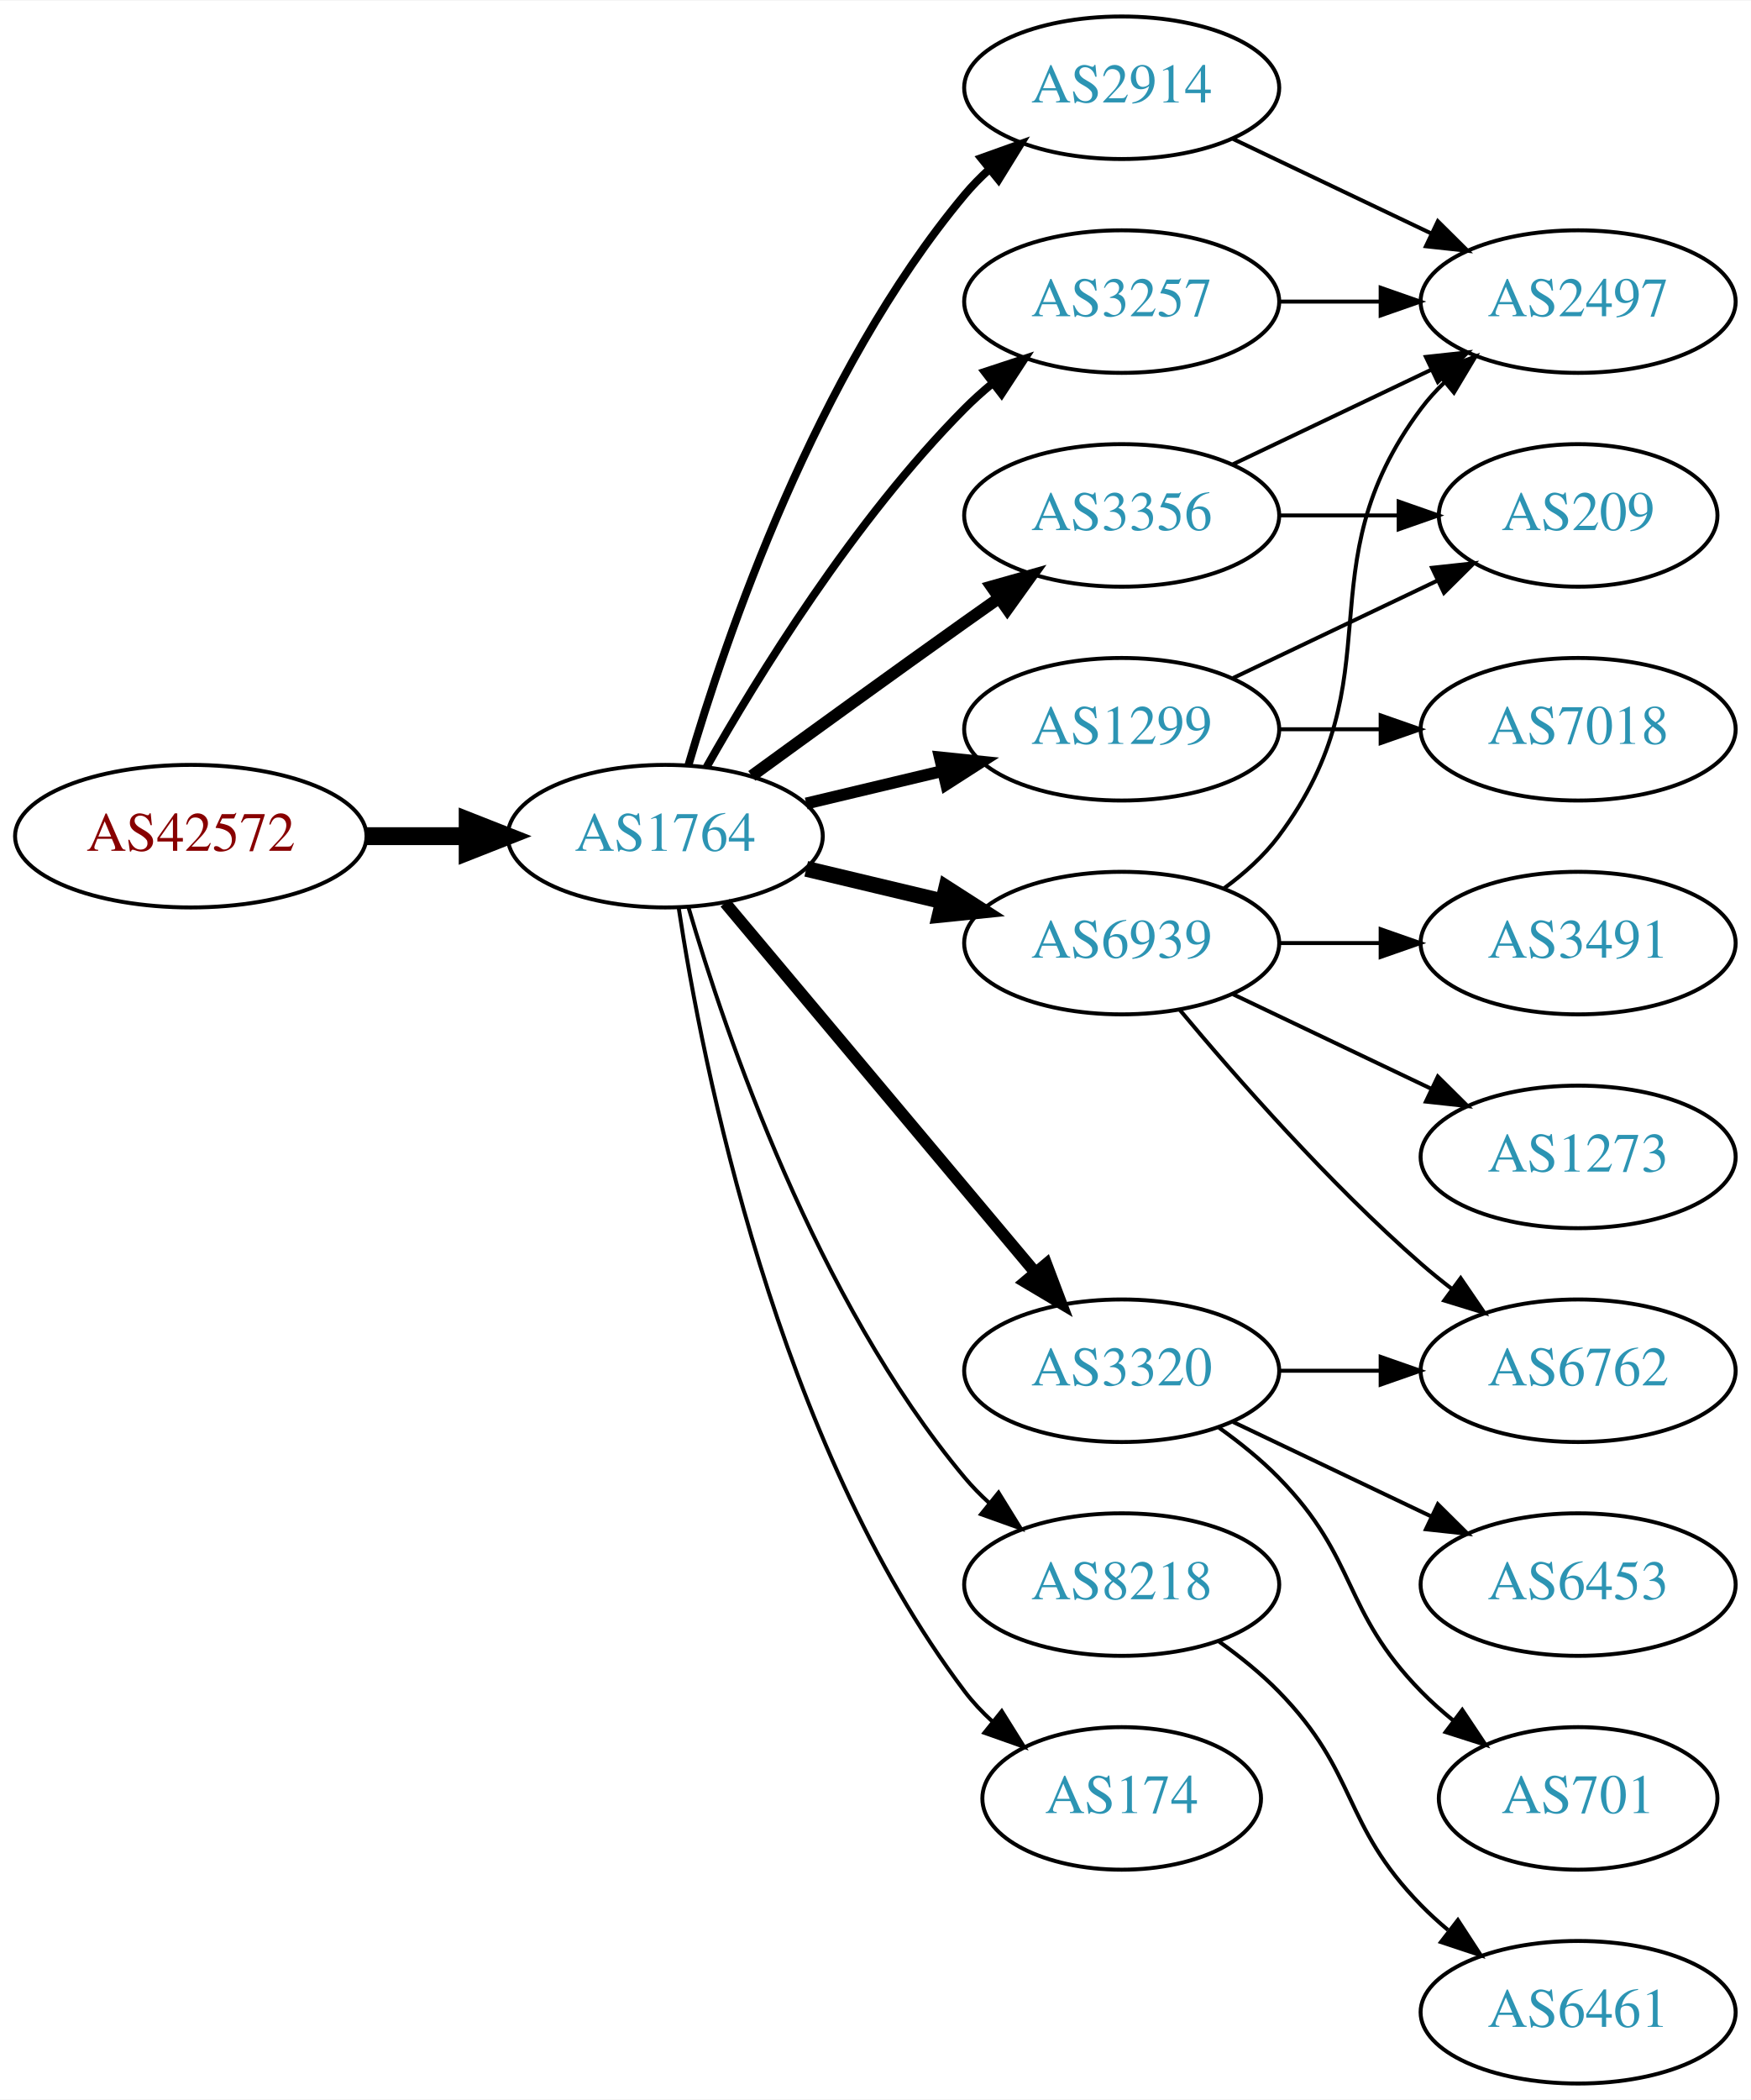
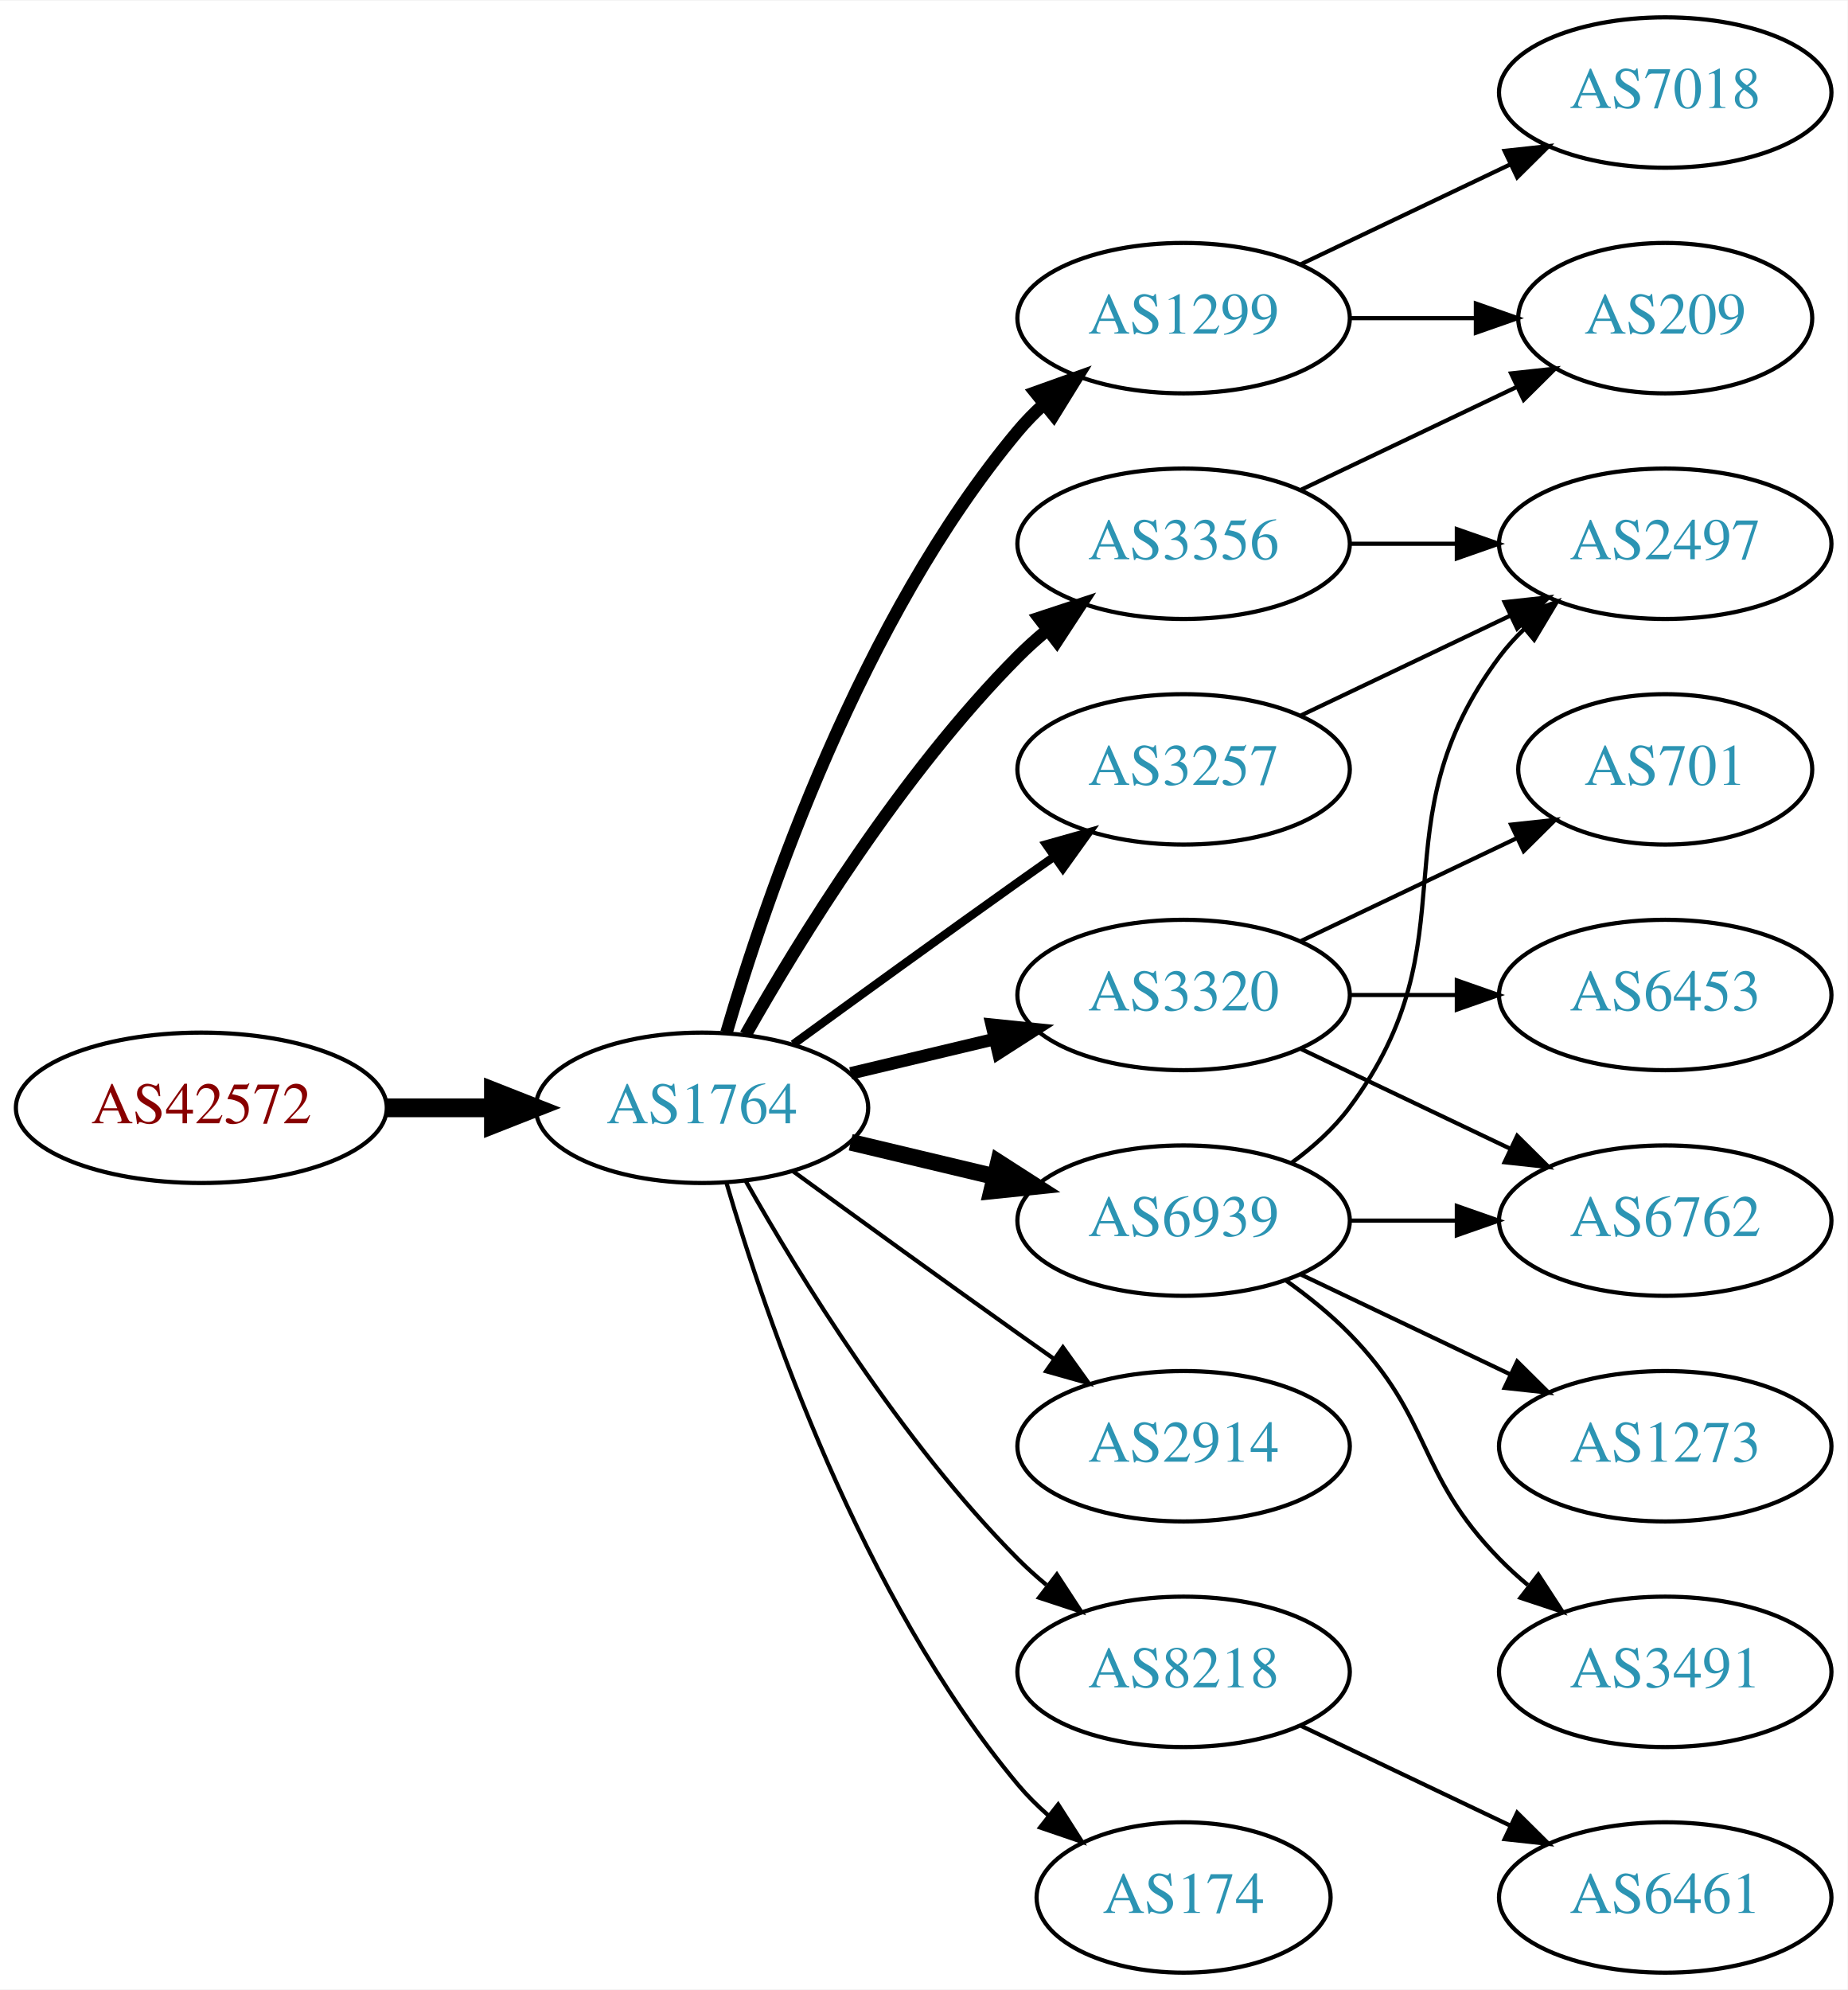
- <svg xmlns="http://www.w3.org/2000/svg" xmlns:xlink="http://www.w3.org/1999/xlink" width="442pt" height="530pt" viewBox="0.00 0.00 442.27 530.00">
-   <g id="graph0" class="graph" transform="scale(1 1) rotate(0) translate(4 526)">
-     <polygon fill="white" stroke="none" points="-4,4 -4,-526 438.271,-526 438.271,4 -4,4" />
+ <svg xmlns="http://www.w3.org/2000/svg" xmlns:xlink="http://www.w3.org/1999/xlink" width="442pt" height="476pt" viewBox="0.00 0.00 442.27 476.00">
+   <g id="graph0" class="graph" transform="scale(1 1) rotate(0) translate(4 472)">
+     <polygon fill="white" stroke="none" points="-4,4 -4,-472 438.271,-472 438.271,4 -4,4" />
    <g id="node1" class="node">
      <g id="a_node1">
        <a xlink:href="/asn/42572" xlink:title="AS42572 ~ abaton EDV-Dienstleistungs GmbH [AT]">
-           <ellipse fill="#ffffff" stroke="black" cx="44.196" cy="-315" rx="44.393" ry="18" />
-           <text text-anchor="middle" x="44.196" y="-311.3" font-family="Times,serif" font-size="14.00" fill="#880000">AS42572</text>
+           <ellipse fill="#ffffff" stroke="black" cx="44.196" cy="-207" rx="44.393" ry="18" />
+           <text text-anchor="middle" x="44.196" y="-203.3" font-family="Times,serif" font-size="14.00" fill="#880000">AS42572</text>
        </a>
      </g>
    </g>
    <g id="node2" class="node">
      <g id="a_node2">
        <a xlink:href="/asn/1764" xlink:title="AS1764 ~ NEXTLAYER-AS [AT]">
-           <ellipse fill="#ffffff" stroke="black" cx="164.039" cy="-315" rx="39.794" ry="18" />
-           <text text-anchor="middle" x="164.039" y="-311.3" font-family="Times,serif" font-size="14.00" fill="#2c94b3">AS1764</text>
+           <ellipse fill="#ffffff" stroke="black" cx="164.039" cy="-207" rx="39.794" ry="18" />
+           <text text-anchor="middle" x="164.039" y="-203.3" font-family="Times,serif" font-size="14.00" fill="#2c94b3">AS1764</text>
        </a>
      </g>
    </g>
    <g id="edge1" class="edge">
-       <path fill="none" stroke="black" stroke-width="4.5" d="M88.407,-315C96.72,-315 105.482,-315 113.965,-315" />
-       <polygon fill="black" stroke="black" stroke-width="4.5" points="114.123,-318.938 124.123,-315 114.123,-311.063 114.123,-318.938" />
+       <path fill="none" stroke="black" stroke-width="4.5" d="M88.407,-207C96.72,-207 105.482,-207 113.965,-207" />
+       <polygon fill="black" stroke="black" stroke-width="4.5" points="114.123,-210.938 124.123,-207 114.123,-203.063 114.123,-210.938" />
    </g>
    <g id="node3" class="node">
      <g id="a_node3">
-         <a xlink:href="/asn/6939" xlink:title="AS6939 ~ Hurricane Electric LLC [US]">
-           <ellipse fill="#ffffff" stroke="black" cx="279.332" cy="-288" rx="39.794" ry="18" />
-           <text text-anchor="middle" x="279.332" y="-284.3" font-family="Times,serif" font-size="14.00" fill="#2c94b3">AS6939</text>
+         <a xlink:href="/asn/1299" xlink:title="AS1299 ~ Telia Carrier [EU]">
+           <ellipse fill="#ffffff" stroke="black" cx="279.332" cy="-396" rx="39.794" ry="18" />
+           <text text-anchor="middle" x="279.332" y="-392.3" font-family="Times,serif" font-size="14.00" fill="#2c94b3">AS1299</text>
        </a>
      </g>
    </g>
    <g id="edge2" class="edge">
-       <path fill="none" stroke="black" stroke-width="4" d="M199.646,-306.752C210.517,-304.162 222.671,-301.265 234.114,-298.538" />
-       <polygon fill="black" stroke="black" stroke-width="4" points="235.02,-301.92 243.936,-296.197 233.397,-295.111 235.02,-301.92" />
+       <path fill="none" stroke="black" stroke-width="3" d="M169.913,-225.002C179.227,-256.844 202.043,-323.981 239.685,-369 241.555,-371.237 243.654,-373.374 245.88,-375.396" />
+       <polygon fill="black" stroke="black" stroke-width="3" points="243.823,-378.234 253.799,-381.804 248.227,-372.793 243.823,-378.234" />
    </g>
    <g id="node4" class="node">
      <g id="a_node4">
        <a xlink:href="/asn/3356" xlink:title="AS3356 ~ Level 3 Parent, LLC [US]">
-           <ellipse fill="#ffffff" stroke="black" cx="279.332" cy="-396" rx="39.794" ry="18" />
-           <text text-anchor="middle" x="279.332" y="-392.3" font-family="Times,serif" font-size="14.00" fill="#2c94b3">AS3356</text>
+           <ellipse fill="#ffffff" stroke="black" cx="279.332" cy="-342" rx="39.794" ry="18" />
+           <text text-anchor="middle" x="279.332" y="-338.3" font-family="Times,serif" font-size="14.00" fill="#2c94b3">AS3356</text>
        </a>
      </g>
    </g>
    <g id="edge3" class="edge">
-       <path fill="none" stroke="black" stroke-width="3" d="M185.887,-330.222C200.821,-341.091 221.435,-356.025 239.685,-369 242.506,-371.005 245.449,-373.085 248.397,-375.159" />
-       <polygon fill="black" stroke="black" stroke-width="3" points="246.424,-378.05 256.621,-380.926 250.443,-372.319 246.424,-378.05" />
+       <path fill="none" stroke="black" stroke-width="3" d="M174.498,-224.49C187.28,-247.096 211.712,-286.886 239.685,-315 241.796,-317.121 244.092,-319.188 246.477,-321.171" />
+       <polygon fill="black" stroke="black" stroke-width="3" points="244.73,-324.242 254.793,-327.556 248.993,-318.69 244.73,-324.242" />
    </g>
    <g id="node5" class="node">
      <g id="a_node5">
        <a xlink:href="/asn/3320" xlink:title="AS3320 ~ DTAG [DE]">
-           <ellipse fill="#ffffff" stroke="black" cx="279.332" cy="-180" rx="39.794" ry="18" />
-           <text text-anchor="middle" x="279.332" y="-176.3" font-family="Times,serif" font-size="14.00" fill="#2c94b3">AS3320</text>
+           <ellipse fill="#ffffff" stroke="black" cx="279.332" cy="-234" rx="39.794" ry="18" />
+           <text text-anchor="middle" x="279.332" y="-230.3" font-family="Times,serif" font-size="14.00" fill="#2c94b3">AS3320</text>
        </a>
      </g>
    </g>
    <g id="edge4" class="edge">
-       <path fill="none" stroke="black" stroke-width="3" d="M179.158,-298.175C198.833,-274.731 234.637,-232.066 257.415,-204.924" />
-       <polygon fill="black" stroke="black" stroke-width="3" points="260.287,-206.947 264.034,-197.037 254.925,-202.447 260.287,-206.947" />
+       <path fill="none" stroke="black" stroke-width="3" d="M199.646,-215.248C210.517,-217.838 222.671,-220.735 234.114,-223.462" />
+       <polygon fill="black" stroke="black" stroke-width="3" points="233.397,-226.889 243.936,-225.803 235.02,-220.08 233.397,-226.889" />
    </g>
    <g id="node6" class="node">
      <g id="a_node6">
-         <a xlink:href="/asn/2914" xlink:title="AS2914 ~ NTT America, Inc. [US]">
-           <ellipse fill="#ffffff" stroke="black" cx="279.332" cy="-504" rx="39.794" ry="18" />
-           <text text-anchor="middle" x="279.332" y="-500.3" font-family="Times,serif" font-size="14.00" fill="#2c94b3">AS2914</text>
+         <a xlink:href="/asn/3257" xlink:title="AS3257 ~ GTT [DE]">
+           <ellipse fill="#ffffff" stroke="black" cx="279.332" cy="-288" rx="39.794" ry="18" />
+           <text text-anchor="middle" x="279.332" y="-284.3" font-family="Times,serif" font-size="14.00" fill="#2c94b3">AS3257</text>
        </a>
      </g>
    </g>
    <g id="edge5" class="edge">
-       <path fill="none" stroke="black" stroke-width="2" d="M169.913,-333.002C179.227,-364.844 202.043,-431.981 239.685,-477 241.555,-479.237 243.654,-481.374 245.88,-483.396" />
-       <polygon fill="black" stroke="black" stroke-width="2" points="243.823,-486.234 253.799,-489.804 248.227,-480.793 243.823,-486.234" />
+       <path fill="none" stroke="black" stroke-width="2" d="M185.887,-222.222C200.821,-233.091 221.435,-248.025 239.685,-261 242.506,-263.005 245.449,-265.085 248.397,-267.159" />
+       <polygon fill="black" stroke="black" stroke-width="2" points="246.424,-270.05 256.621,-272.926 250.443,-264.319 246.424,-270.05" />
    </g>
    <g id="node7" class="node">
      <g id="a_node7">
-         <a xlink:href="/asn/8218" xlink:title="AS8218 ~ legacy Neotelecoms [FR]">
-           <ellipse fill="#ffffff" stroke="black" cx="279.332" cy="-126" rx="39.794" ry="18" />
-           <text text-anchor="middle" x="279.332" y="-122.3" font-family="Times,serif" font-size="14.00" fill="#2c94b3">AS8218</text>
+         <a xlink:href="/asn/6939" xlink:title="AS6939 ~ Hurricane Electric LLC [US]">
+           <ellipse fill="#ffffff" stroke="black" cx="279.332" cy="-180" rx="39.794" ry="18" />
+           <text text-anchor="middle" x="279.332" y="-176.3" font-family="Times,serif" font-size="14.00" fill="#2c94b3">AS6939</text>
        </a>
      </g>
    </g>
    <g id="edge6" class="edge">
-       <path fill="none" stroke="black" d="M169.913,-296.998C179.227,-265.156 202.043,-198.019 239.685,-153 241.555,-150.763 243.654,-148.626 245.88,-146.604" />
-       <polygon fill="black" stroke="black" points="248.227,-149.207 253.799,-140.196 243.823,-143.766 248.227,-149.207" />
+       <path fill="none" stroke="black" stroke-width="4" d="M199.646,-198.752C210.517,-196.162 222.671,-193.265 234.114,-190.538" />
+       <polygon fill="black" stroke="black" stroke-width="4" points="235.02,-193.92 243.936,-188.197 233.397,-187.111 235.02,-193.92" />
    </g>
    <g id="node8" class="node">
      <g id="a_node8">
-         <a xlink:href="/asn/1299" xlink:title="AS1299 ~ Telia Carrier [EU]">
-           <ellipse fill="#ffffff" stroke="black" cx="279.332" cy="-342" rx="39.794" ry="18" />
-           <text text-anchor="middle" x="279.332" y="-338.3" font-family="Times,serif" font-size="14.00" fill="#2c94b3">AS1299</text>
+         <a xlink:href="/asn/2914" xlink:title="AS2914 ~ NTT America, Inc. [US]">
+           <ellipse fill="#ffffff" stroke="black" cx="279.332" cy="-126" rx="39.794" ry="18" />
+           <text text-anchor="middle" x="279.332" y="-122.3" font-family="Times,serif" font-size="14.00" fill="#2c94b3">AS2914</text>
        </a>
      </g>
    </g>
    <g id="edge7" class="edge">
-       <path fill="none" stroke="black" stroke-width="3" d="M199.646,-323.248C210.517,-325.838 222.671,-328.735 234.114,-331.462" />
-       <polygon fill="black" stroke="black" stroke-width="3" points="233.397,-334.889 243.936,-333.803 235.02,-328.08 233.397,-334.889" />
+       <path fill="none" stroke="black" d="M185.887,-191.778C200.821,-180.909 221.435,-165.975 239.685,-153 242.506,-150.995 245.449,-148.915 248.397,-146.841" />
+       <polygon fill="black" stroke="black" points="250.443,-149.681 256.621,-141.074 246.424,-143.95 250.443,-149.681" />
    </g>
    <g id="node9" class="node">
      <g id="a_node9">
-         <a xlink:href="/asn/174" xlink:title="AS174 ~ Cogent Communications [US]">
-           <ellipse fill="#ffffff" stroke="black" cx="279.332" cy="-72" rx="35.194" ry="18" />
-           <text text-anchor="middle" x="279.332" y="-68.3" font-family="Times,serif" font-size="14.00" fill="#2c94b3">AS174</text>
+         <a xlink:href="/asn/8218" xlink:title="AS8218 ~ legacy Neotelecoms [FR]">
+           <ellipse fill="#ffffff" stroke="black" cx="279.332" cy="-72" rx="39.794" ry="18" />
+           <text text-anchor="middle" x="279.332" y="-68.3" font-family="Times,serif" font-size="14.00" fill="#2c94b3">AS8218</text>
        </a>
      </g>
    </g>
    <g id="edge8" class="edge">
-       <path fill="none" stroke="black" d="M167.415,-297.014C173.389,-257.578 192.1,-162.005 239.685,-99 241.708,-96.322 244.073,-93.81 246.621,-91.478" />
-       <polygon fill="black" stroke="black" points="249.035,-94.028 254.646,-85.042 244.655,-88.568 249.035,-94.028" />
+       <path fill="none" stroke="black" d="M174.498,-189.51C187.28,-166.904 211.712,-127.114 239.685,-99 241.796,-96.879 244.092,-94.812 246.477,-92.829" />
+       <polygon fill="black" stroke="black" points="248.993,-95.31 254.793,-86.444 244.73,-89.758 248.993,-95.31" />
    </g>
    <g id="node10" class="node">
      <g id="a_node10">
-         <a xlink:href="/asn/3257" xlink:title="AS3257 ~ GTT [DE]">
-           <ellipse fill="#ffffff" stroke="black" cx="279.332" cy="-450" rx="39.794" ry="18" />
-           <text text-anchor="middle" x="279.332" y="-446.3" font-family="Times,serif" font-size="14.00" fill="#2c94b3">AS3257</text>
+         <a xlink:href="/asn/174" xlink:title="AS174 ~ Cogent Communications [US]">
+           <ellipse fill="#ffffff" stroke="black" cx="279.332" cy="-18" rx="35.194" ry="18" />
+           <text text-anchor="middle" x="279.332" y="-14.3" font-family="Times,serif" font-size="14.00" fill="#2c94b3">AS174</text>
        </a>
      </g>
    </g>
    <g id="edge9" class="edge">
-       <path fill="none" stroke="black" stroke-width="2" d="M174.498,-332.49C187.28,-355.096 211.712,-394.886 239.685,-423 241.796,-425.121 244.092,-427.188 246.477,-429.171" />
-       <polygon fill="black" stroke="black" stroke-width="2" points="244.73,-432.242 254.793,-435.556 248.993,-426.69 244.73,-432.242" />
+       <path fill="none" stroke="black" d="M169.913,-188.998C179.227,-157.156 202.043,-90.019 239.685,-45 241.838,-42.426 244.292,-39.983 246.896,-37.697" />
+       <polygon fill="black" stroke="black" points="249.303,-40.257 255.007,-31.328 244.98,-34.751 249.303,-40.257" />
    </g>
    <g id="node11" class="node">
      <g id="a_node11">
-         <a xlink:href="/asn/2497" xlink:title="AS2497 ~ Internet Initiative Japan Inc. [JP]">
+         <a xlink:href="/asn/7018" xlink:title="AS7018 ~ ATT-INTERNET4 [US]">
          <ellipse fill="#ffffff" stroke="black" cx="394.625" cy="-450" rx="39.794" ry="18" />
-           <text text-anchor="middle" x="394.625" y="-446.3" font-family="Times,serif" font-size="14.00" fill="#2c94b3">AS2497</text>
+           <text text-anchor="middle" x="394.625" y="-446.3" font-family="Times,serif" font-size="14.00" fill="#2c94b3">AS7018</text>
        </a>
      </g>
    </g>
    <g id="edge10" class="edge">
-       <path fill="none" stroke="black" d="M305.262,-301.882C310.338,-305.611 315.256,-310.016 318.978,-315 349.249,-355.542 324.707,-382.458 354.978,-423 356.723,-425.336 358.73,-427.545 360.893,-429.617" />
-       <polygon fill="black" stroke="black" points="358.771,-432.405 368.694,-436.118 363.253,-427.027 358.771,-432.405" />
+       <path fill="none" stroke="black" d="M307.468,-408.934C322.462,-416.081 341.283,-425.052 357.506,-432.785" />
+       <polygon fill="black" stroke="black" points="356.177,-436.028 366.71,-437.171 359.188,-429.709 356.177,-436.028" />
    </g>
    <g id="node12" class="node">
      <g id="a_node12">
-         <a xlink:href="/asn/3491" xlink:title="AS3491 ~ PCCW Global, Inc. [US]">
-           <ellipse fill="#ffffff" stroke="black" cx="394.625" cy="-288" rx="39.794" ry="18" />
-           <text text-anchor="middle" x="394.625" y="-284.3" font-family="Times,serif" font-size="14.00" fill="#2c94b3">AS3491</text>
+         <a xlink:href="/asn/209" xlink:title="AS209 ~ CenturyLink Communications, LLC [US]">
+           <ellipse fill="#ffffff" stroke="black" cx="394.625" cy="-396" rx="35.194" ry="18" />
+           <text text-anchor="middle" x="394.625" y="-392.3" font-family="Times,serif" font-size="14.00" fill="#2c94b3">AS209</text>
        </a>
      </g>
    </g>
    <g id="edge11" class="edge">
-       <path fill="none" stroke="black" d="M319.004,-288C327.207,-288 335.971,-288 344.503,-288" />
-       <polygon fill="black" stroke="black" points="344.742,-291.5 354.742,-288 344.742,-284.5 344.742,-291.5" />
+       <path fill="none" stroke="black" d="M319.004,-396C328.709,-396 339.2,-396 349.163,-396" />
+       <polygon fill="black" stroke="black" points="349.299,-399.5 359.299,-396 349.299,-392.5 349.299,-399.5" />
+     </g>
+     <g id="edge12" class="edge">
+       <path fill="none" stroke="black" d="M307.468,-354.934C322.9,-362.29 342.385,-371.577 358.92,-379.459" />
+       <polygon fill="black" stroke="black" points="357.729,-382.768 368.262,-383.911 360.741,-376.449 357.729,-382.768" />
    </g>
    <g id="node13" class="node">
      <g id="a_node13">
-         <a xlink:href="/asn/1273" xlink:title="AS1273 ~ Vodafone Group PLC [EU]">
-           <ellipse fill="#ffffff" stroke="black" cx="394.625" cy="-234" rx="39.794" ry="18" />
-           <text text-anchor="middle" x="394.625" y="-230.3" font-family="Times,serif" font-size="14.00" fill="#2c94b3">AS1273</text>
-         </a>
-       </g>
-     </g>
-     <g id="edge12" class="edge">
-       <path fill="none" stroke="black" d="M307.468,-275.066C322.462,-267.919 341.283,-258.948 357.506,-251.215" />
-       <polygon fill="black" stroke="black" points="359.188,-254.291 366.71,-246.829 356.177,-247.972 359.188,-254.291" />
+         <a xlink:href="/asn/2497" xlink:title="AS2497 ~ Internet Initiative Japan Inc. [JP]">
+           <ellipse fill="#ffffff" stroke="black" cx="394.625" cy="-342" rx="39.794" ry="18" />
+           <text text-anchor="middle" x="394.625" y="-338.3" font-family="Times,serif" font-size="14.00" fill="#2c94b3">AS2497</text>
+         </a>
+       </g>
+     </g>
+     <g id="edge13" class="edge">
+       <path fill="none" stroke="black" d="M319.004,-342C327.207,-342 335.971,-342 344.503,-342" />
+       <polygon fill="black" stroke="black" points="344.742,-345.5 354.742,-342 344.742,-338.5 344.742,-345.5" />
    </g>
    <g id="node14" class="node">
      <g id="a_node14">
+         <a xlink:href="/asn/6453" xlink:title="AS6453 ~ TATA COMMUNICATIONS (AMERICA) INC [US]">
+           <ellipse fill="#ffffff" stroke="black" cx="394.625" cy="-234" rx="39.794" ry="18" />
+           <text text-anchor="middle" x="394.625" y="-230.3" font-family="Times,serif" font-size="14.00" fill="#2c94b3">AS6453</text>
+         </a>
+       </g>
+     </g>
+     <g id="edge14" class="edge">
+       <path fill="none" stroke="black" d="M319.004,-234C327.207,-234 335.971,-234 344.503,-234" />
+       <polygon fill="black" stroke="black" points="344.742,-237.5 354.742,-234 344.742,-230.5 344.742,-237.5" />
+     </g>
+     <g id="node15" class="node">
+       <g id="a_node15">
        <a xlink:href="/asn/6762" xlink:title="AS6762 ~ TELECOM ITALIA SPARKLE S.p.A. [IT]">
          <ellipse fill="#ffffff" stroke="black" cx="394.625" cy="-180" rx="39.794" ry="18" />
          <text text-anchor="middle" x="394.625" y="-176.3" font-family="Times,serif" font-size="14.00" fill="#2c94b3">AS6762</text>
        </a>
      </g>
    </g>
-     <g id="edge13" class="edge">
-       <path fill="none" stroke="black" d="M293.962,-271.183C308.244,-254.071 331.791,-227.255 354.978,-207 357.444,-204.846 360.082,-202.706 362.78,-200.628" />
-       <polygon fill="black" stroke="black" points="364.953,-203.375 370.934,-194.63 360.805,-197.736 364.953,-203.375" />
-     </g>
-     <g id="edge14" class="edge">
-       <path fill="none" stroke="black" d="M307.468,-408.934C322.462,-416.081 341.283,-425.052 357.506,-432.785" />
-       <polygon fill="black" stroke="black" points="356.177,-436.028 366.71,-437.171 359.188,-429.709 356.177,-436.028" />
-     </g>
-     <g id="node15" class="node">
-       <g id="a_node15">
-         <a xlink:href="/asn/209" xlink:title="AS209 ~ CenturyLink Communications, LLC [US]">
-           <ellipse fill="#ffffff" stroke="black" cx="394.625" cy="-396" rx="35.194" ry="18" />
-           <text text-anchor="middle" x="394.625" y="-392.3" font-family="Times,serif" font-size="14.00" fill="#2c94b3">AS209</text>
-         </a>
-       </g>
-     </g>
    <g id="edge15" class="edge">
-       <path fill="none" stroke="black" d="M319.004,-396C328.709,-396 339.2,-396 349.163,-396" />
-       <polygon fill="black" stroke="black" points="349.299,-399.5 359.299,-396 349.299,-392.5 349.299,-399.5" />
+       <path fill="none" stroke="black" d="M307.468,-221.066C322.462,-213.919 341.283,-204.948 357.506,-197.215" />
+       <polygon fill="black" stroke="black" points="359.188,-200.291 366.71,-192.829 356.177,-193.972 359.188,-200.291" />
+     </g>
+     <g id="node16" class="node">
+       <g id="a_node16">
+         <a xlink:href="/asn/701" xlink:title="AS701 ~ UUNET [US]">
+           <ellipse fill="#ffffff" stroke="black" cx="394.625" cy="-288" rx="35.194" ry="18" />
+           <text text-anchor="middle" x="394.625" y="-284.3" font-family="Times,serif" font-size="14.00" fill="#2c94b3">AS701</text>
+         </a>
+       </g>
+     </g>
+     <g id="edge16" class="edge">
+       <path fill="none" stroke="black" d="M307.468,-246.934C322.9,-254.29 342.385,-263.577 358.92,-271.459" />
+       <polygon fill="black" stroke="black" points="357.729,-274.768 368.262,-275.911 360.741,-268.449 357.729,-274.768" />
+     </g>
+     <g id="edge22" class="edge">
+       <path fill="none" stroke="black" d="M307.468,-300.934C322.462,-308.081 341.283,-317.052 357.506,-324.785" />
+       <polygon fill="black" stroke="black" points="356.177,-328.028 366.71,-329.171 359.188,-321.709 356.177,-328.028" />
+     </g>
+     <g id="edge17" class="edge">
+       <path fill="none" stroke="black" d="M305.262,-193.882C310.338,-197.611 315.256,-202.016 318.978,-207 349.249,-247.542 324.707,-274.458 354.978,-315 356.723,-317.336 358.73,-319.545 360.893,-321.617" />
+       <polygon fill="black" stroke="black" points="358.771,-324.405 368.694,-328.118 363.253,-319.027 358.771,-324.405" />
    </g>
    <g id="edge18" class="edge">
      <path fill="none" stroke="black" d="M319.004,-180C327.207,-180 335.971,-180 344.503,-180" />
      <polygon fill="black" stroke="black" points="344.742,-183.5 354.742,-180 344.742,-176.5 344.742,-183.5" />
    </g>
-     <g id="node16" class="node">
-       <g id="a_node16">
-         <a xlink:href="/asn/701" xlink:title="AS701 ~ UUNET [US]">
-           <ellipse fill="#ffffff" stroke="black" cx="394.625" cy="-72" rx="35.194" ry="18" />
-           <text text-anchor="middle" x="394.625" y="-68.3" font-family="Times,serif" font-size="14.00" fill="#2c94b3">AS701</text>
-         </a>
-       </g>
-     </g>
-     <g id="edge16" class="edge">
-       <path fill="none" stroke="black" d="M303.926,-165.611C309.182,-161.852 314.513,-157.563 318.978,-153 339.151,-132.383 334.806,-119.617 354.978,-99 357.457,-96.466 360.204,-94.017 363.056,-91.696" />
-       <polygon fill="black" stroke="black" points="365.359,-94.343 371.242,-85.532 361.148,-88.752 365.359,-94.343" />
-     </g>
    <g id="node17" class="node">
      <g id="a_node17">
-         <a xlink:href="/asn/6453" xlink:title="AS6453 ~ TATA COMMUNICATIONS (AMERICA) INC [US]">
+         <a xlink:href="/asn/3491" xlink:title="AS3491 ~ PCCW Global, Inc. [US]">
+           <ellipse fill="#ffffff" stroke="black" cx="394.625" cy="-72" rx="39.794" ry="18" />
+           <text text-anchor="middle" x="394.625" y="-68.3" font-family="Times,serif" font-size="14.00" fill="#2c94b3">AS3491</text>
+         </a>
+       </g>
+     </g>
+     <g id="edge19" class="edge">
+       <path fill="none" stroke="black" d="M303.926,-165.611C309.182,-161.852 314.513,-157.563 318.978,-153 339.151,-132.383 334.806,-119.617 354.978,-99 357.071,-96.861 359.354,-94.782 361.731,-92.79" />
+       <polygon fill="black" stroke="black" points="364.249,-95.268 370.031,-86.389 359.974,-89.725 364.249,-95.268" />
+     </g>
+     <g id="node18" class="node">
+       <g id="a_node18">
+         <a xlink:href="/asn/1273" xlink:title="AS1273 ~ Vodafone Group PLC [EU]">
          <ellipse fill="#ffffff" stroke="black" cx="394.625" cy="-126" rx="39.794" ry="18" />
-           <text text-anchor="middle" x="394.625" y="-122.3" font-family="Times,serif" font-size="14.00" fill="#2c94b3">AS6453</text>
-         </a>
-       </g>
-     </g>
-     <g id="edge17" class="edge">
+           <text text-anchor="middle" x="394.625" y="-122.3" font-family="Times,serif" font-size="14.00" fill="#2c94b3">AS1273</text>
+         </a>
+       </g>
+     </g>
+     <g id="edge20" class="edge">
      <path fill="none" stroke="black" d="M307.468,-167.066C322.462,-159.919 341.283,-150.948 357.506,-143.215" />
      <polygon fill="black" stroke="black" points="359.188,-146.291 366.71,-138.829 356.177,-139.972 359.188,-146.291" />
    </g>
-     <g id="edge19" class="edge">
-       <path fill="none" stroke="black" d="M307.468,-491.066C322.462,-483.919 341.283,-474.948 357.506,-467.215" />
-       <polygon fill="black" stroke="black" points="359.188,-470.291 366.71,-462.829 356.177,-463.972 359.188,-470.291" />
-     </g>
-     <g id="node18" class="node">
-       <g id="a_node18">
+     <g id="node19" class="node">
+       <g id="a_node19">
        <a xlink:href="/asn/6461" xlink:title="AS6461 ~ Zayo Bandwidth [US]">
          <ellipse fill="#ffffff" stroke="black" cx="394.625" cy="-18" rx="39.794" ry="18" />
          <text text-anchor="middle" x="394.625" y="-14.3" font-family="Times,serif" font-size="14.00" fill="#2c94b3">AS6461</text>
        </a>
      </g>
    </g>
-     <g id="edge20" class="edge">
-       <path fill="none" stroke="black" d="M303.926,-111.611C309.182,-107.852 314.513,-103.563 318.978,-99 339.151,-78.383 334.806,-65.617 354.978,-45 357.071,-42.861 359.354,-40.782 361.731,-38.79" />
-       <polygon fill="black" stroke="black" points="364.249,-41.268 370.031,-32.389 359.974,-35.725 364.249,-41.268" />
-     </g>
-     <g id="edge22" class="edge">
-       <path fill="none" stroke="black" d="M307.468,-354.934C322.9,-362.29 342.385,-371.577 358.92,-379.459" />
-       <polygon fill="black" stroke="black" points="357.729,-382.768 368.262,-383.911 360.741,-376.449 357.729,-382.768" />
-     </g>
-     <g id="node19" class="node">
-       <g id="a_node19">
-         <a xlink:href="/asn/7018" xlink:title="AS7018 ~ ATT-INTERNET4 [US]">
-           <ellipse fill="#ffffff" stroke="black" cx="394.625" cy="-342" rx="39.794" ry="18" />
-           <text text-anchor="middle" x="394.625" y="-338.3" font-family="Times,serif" font-size="14.00" fill="#2c94b3">AS7018</text>
-         </a>
-       </g>
-     </g>
    <g id="edge21" class="edge">
-       <path fill="none" stroke="black" d="M319.004,-342C327.207,-342 335.971,-342 344.503,-342" />
-       <polygon fill="black" stroke="black" points="344.742,-345.5 354.742,-342 344.742,-338.5 344.742,-345.5" />
-     </g>
-     <g id="edge23" class="edge">
-       <path fill="none" stroke="black" d="M319.004,-450C327.207,-450 335.971,-450 344.503,-450" />
-       <polygon fill="black" stroke="black" points="344.742,-453.5 354.742,-450 344.742,-446.5 344.742,-453.5" />
+       <path fill="none" stroke="black" d="M307.468,-59.066C322.462,-51.919 341.283,-42.948 357.506,-35.215" />
+       <polygon fill="black" stroke="black" points="359.188,-38.291 366.71,-30.829 356.177,-31.972 359.188,-38.291" />
    </g>
  </g>
</svg>
